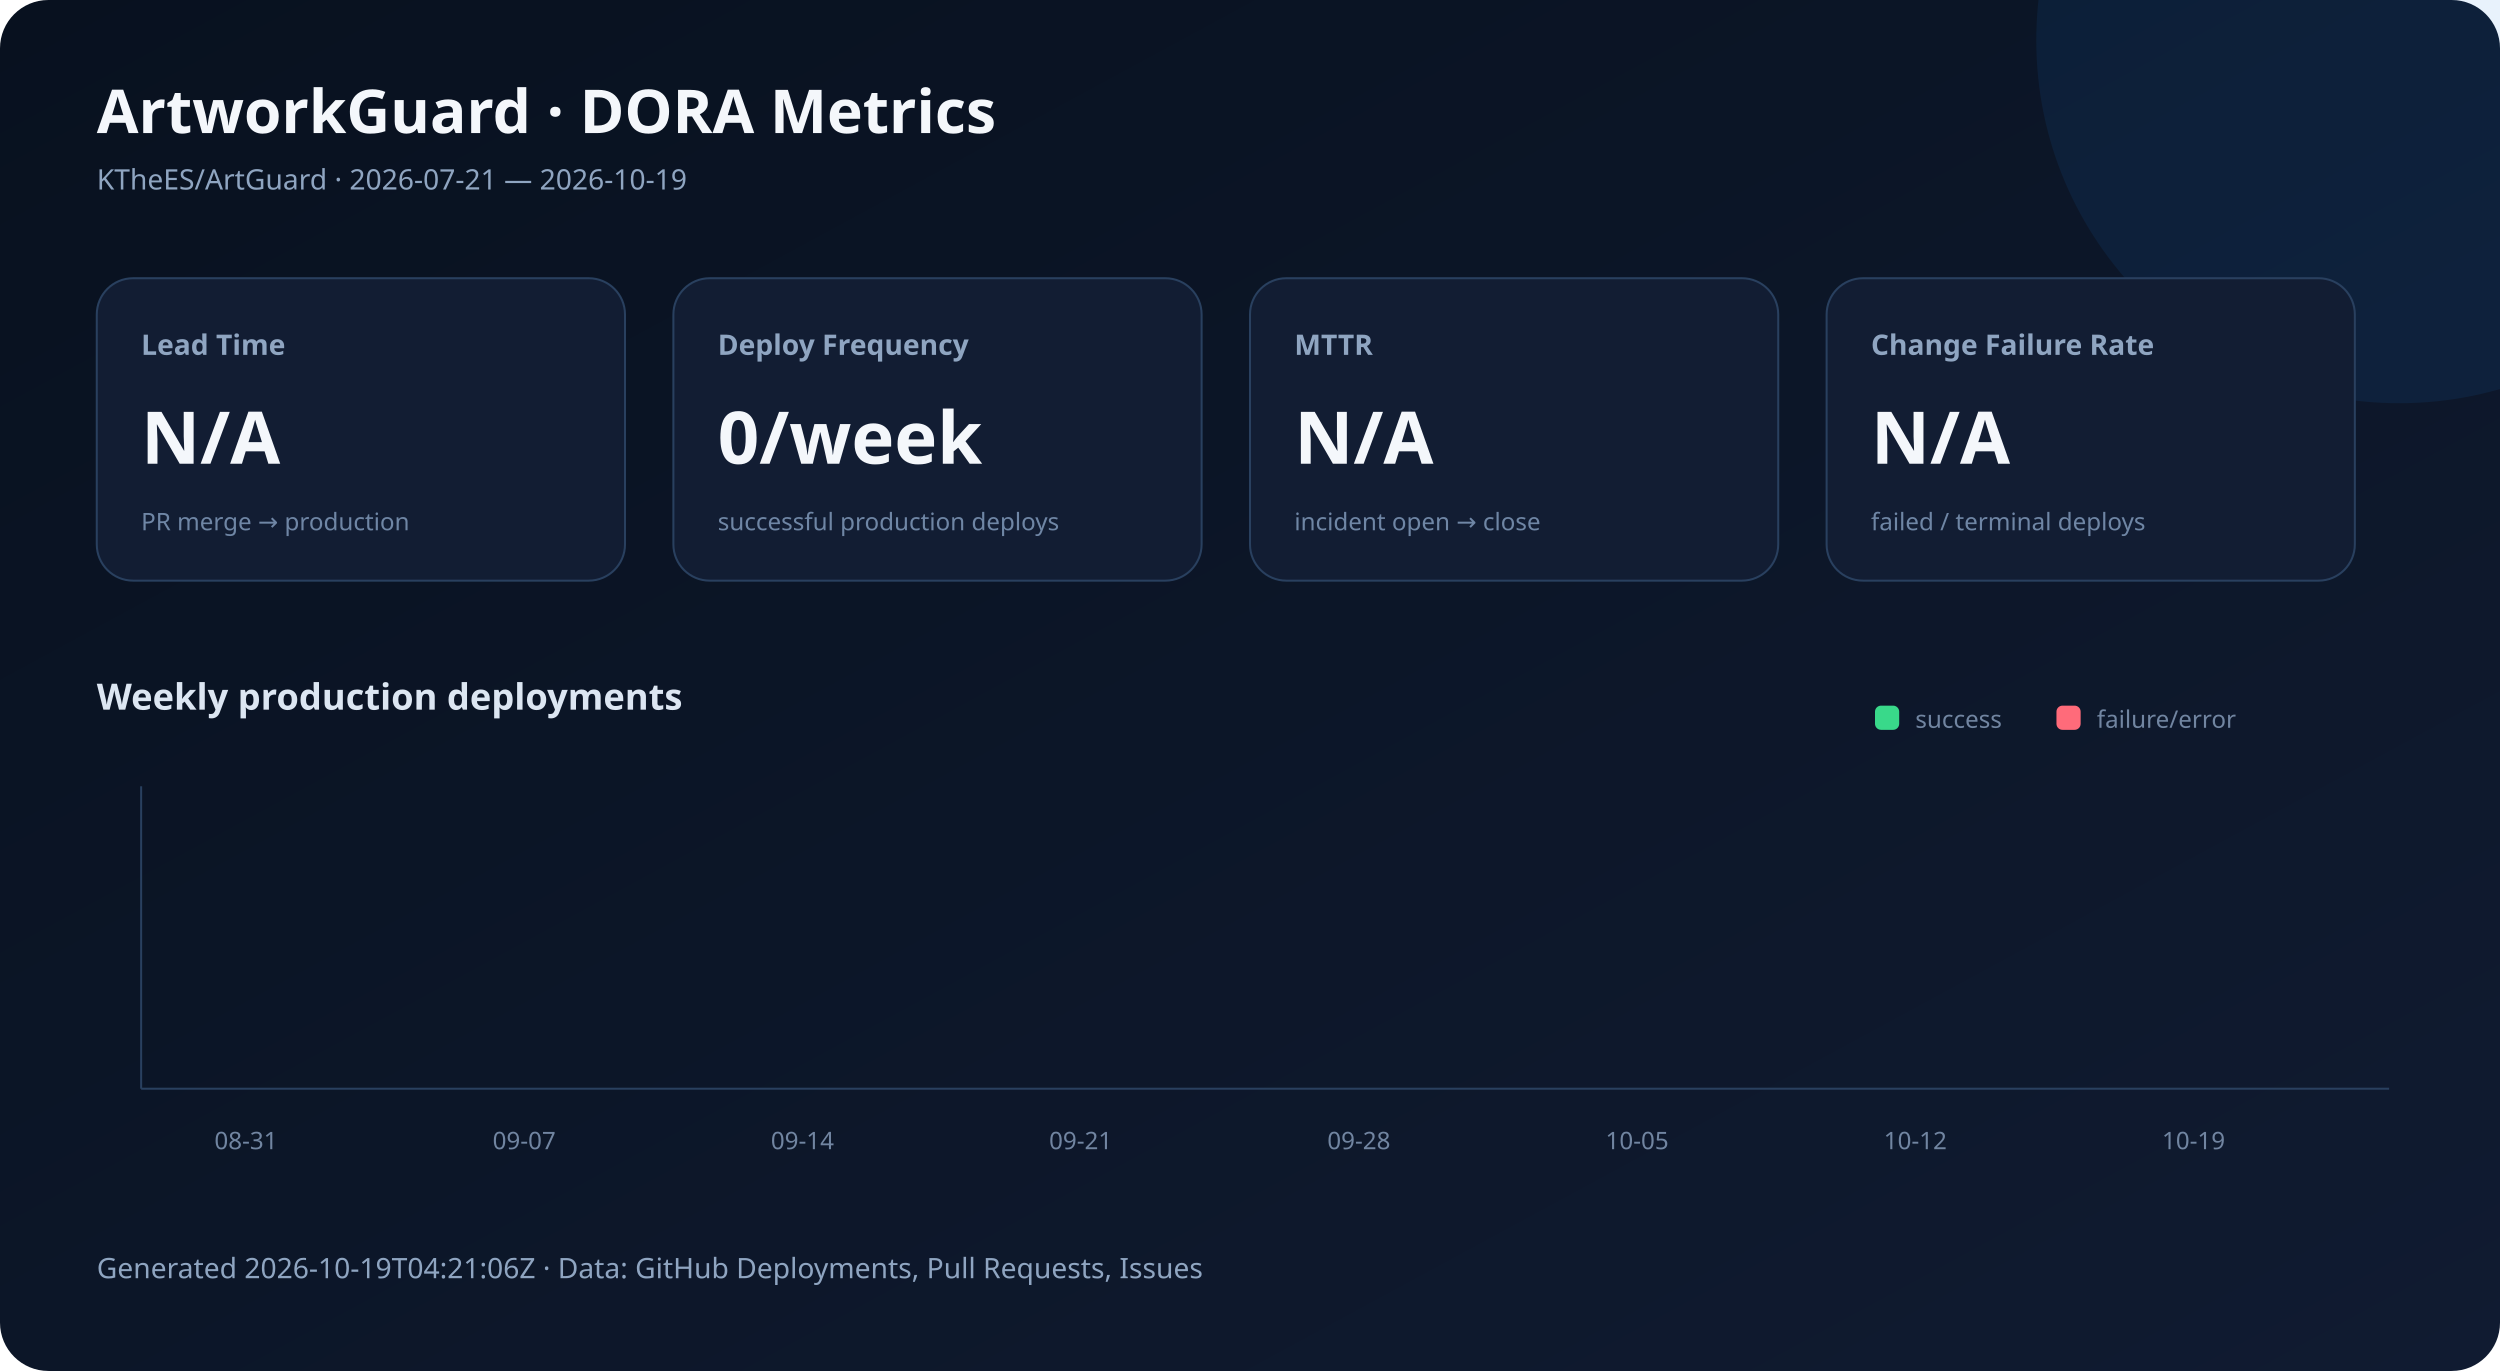
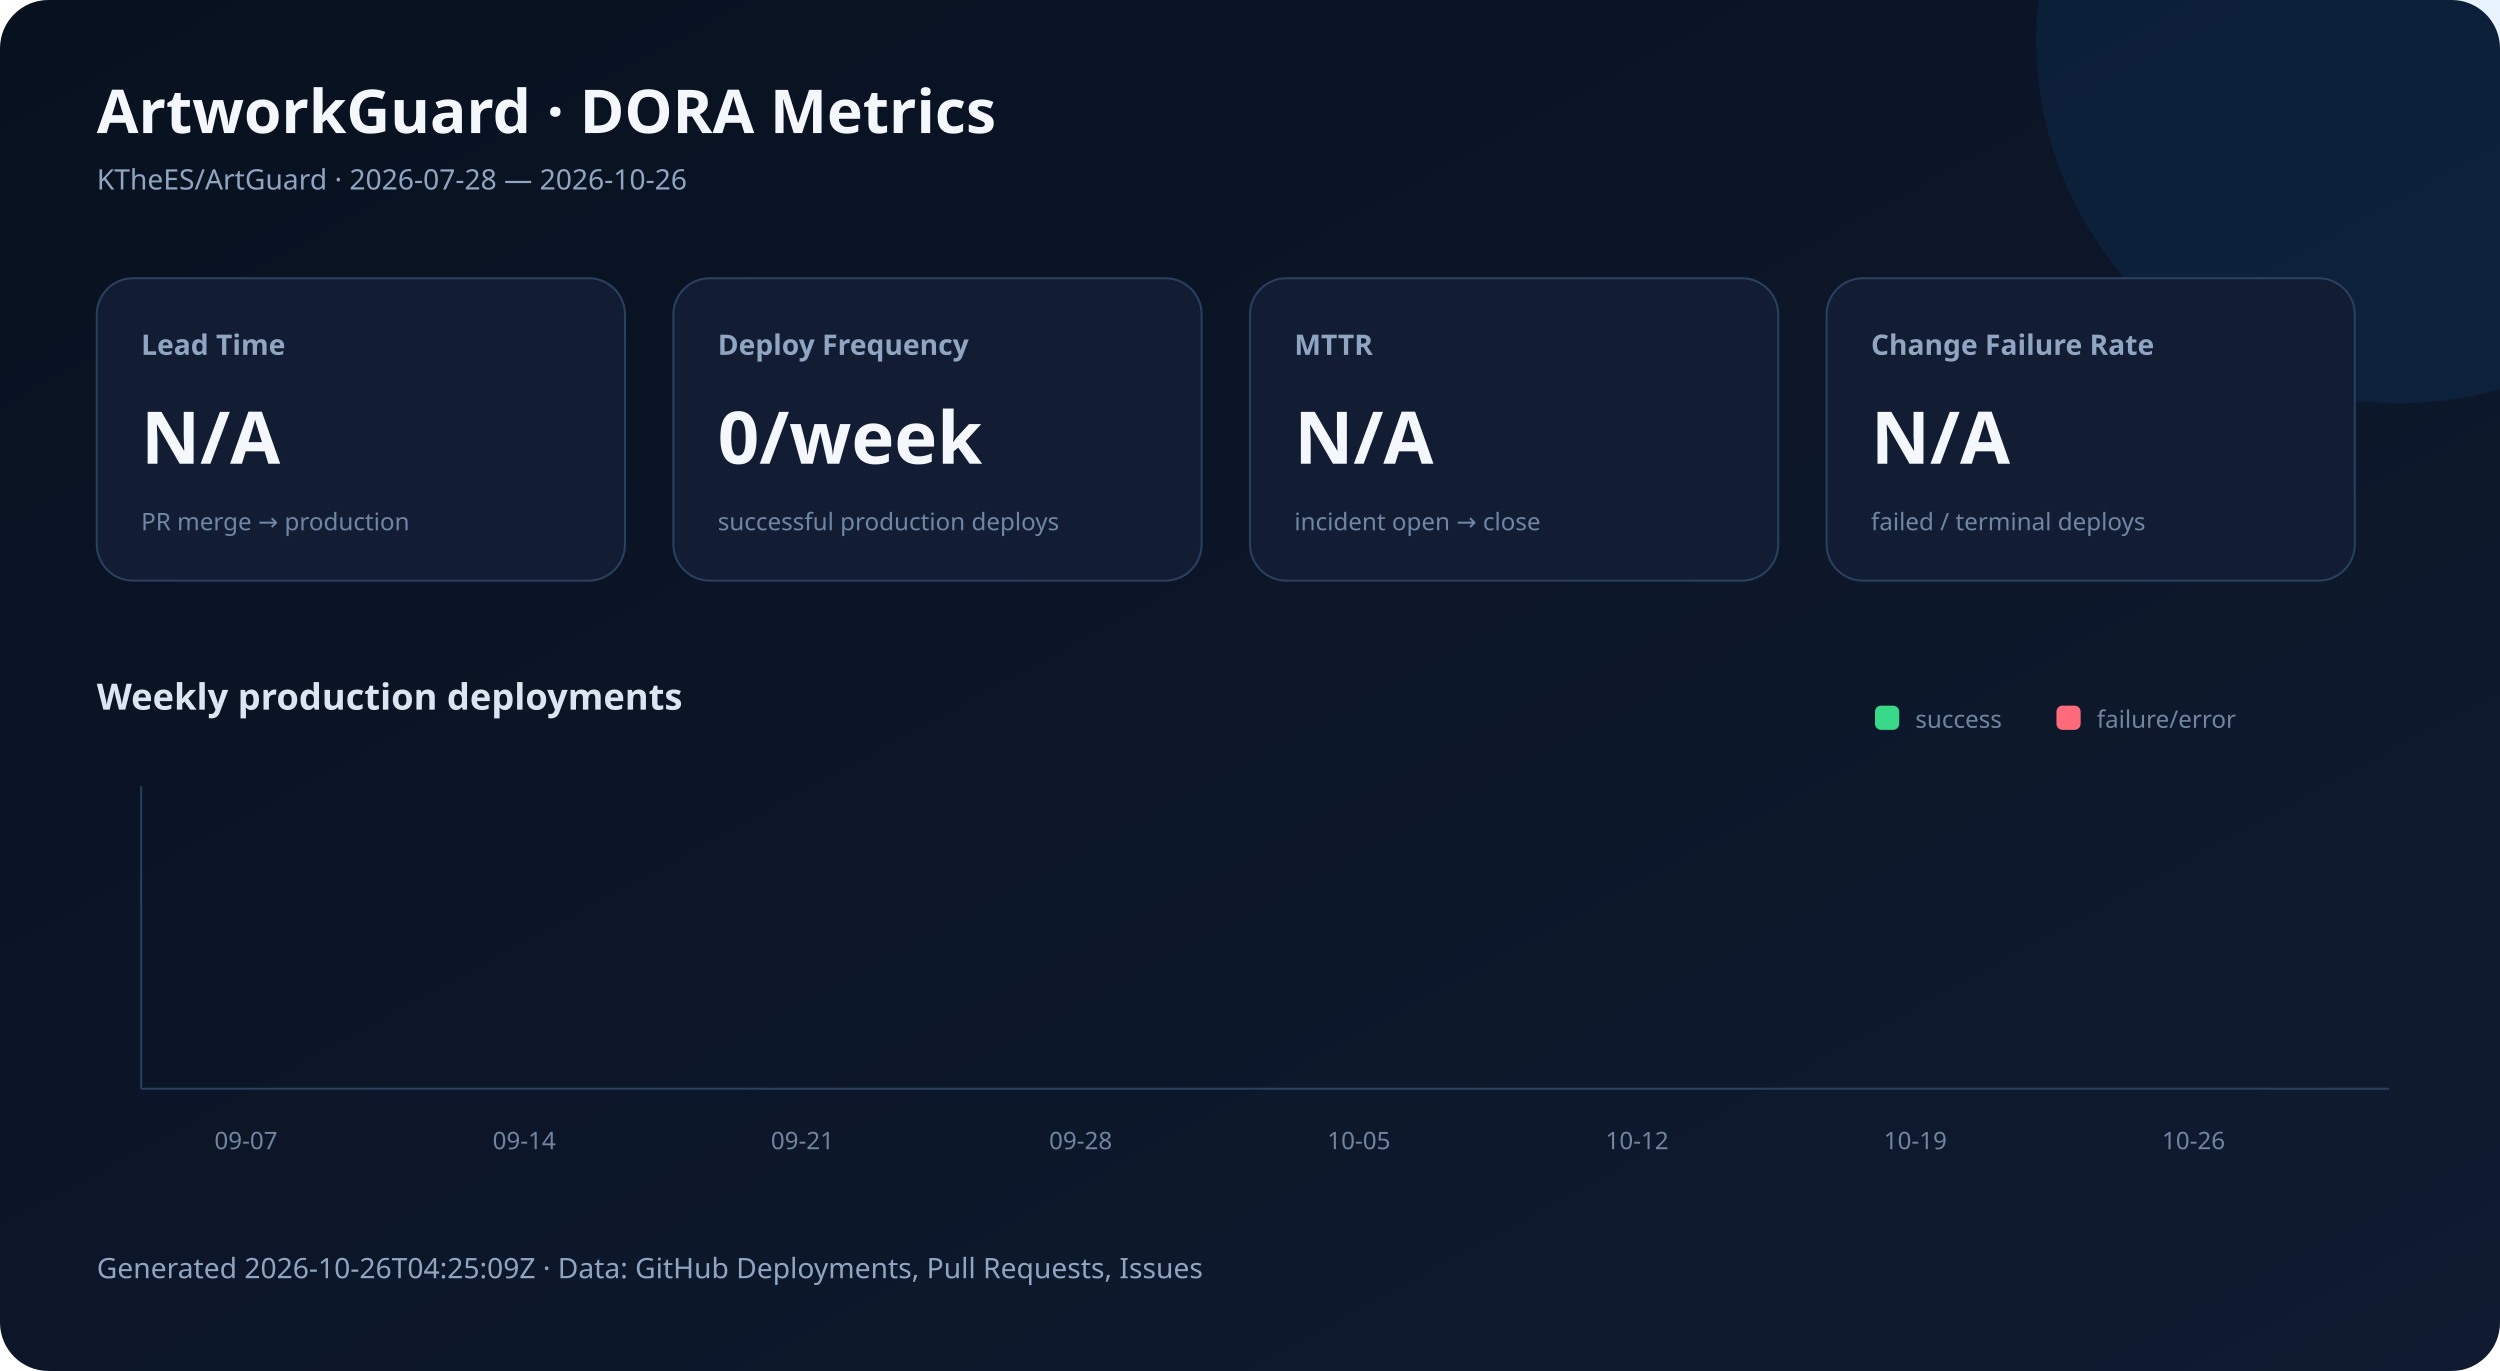
<svg xmlns="http://www.w3.org/2000/svg" width="1240" height="680" viewBox="0 0 1240 680" role="img" aria-labelledby="title desc">
  <defs>
    <linearGradient id="bg" x1="0" y1="0" x2="1" y2="1">
      <stop stop-color="#08111f" />
      <stop offset="1" stop-color="#101b31" />
    </linearGradient>
    <style>
      .title{font:700 30px system-ui,sans-serif;fill:#f4f7fb} .subtitle{font:400 14px system-ui,sans-serif;fill:#8fa5c1}
      .label{font:600 14px system-ui,sans-serif;fill:#8fa5c1} .value{font:700 36px system-ui,sans-serif;fill:#f4f7fb}
      .detail{font:400 12px system-ui,sans-serif;fill:#6f86a5} .axis{font:400 12px system-ui,sans-serif;fill:#7185a1}
      .section{font:600 18px system-ui,sans-serif;fill:#dce6f2} .badge{font:700 12px system-ui,sans-serif;fill:#30200a}
    </style>
  </defs>
  <rect width="1240" height="680" rx="24" fill="url(#bg)" />
  <circle cx="1190" cy="20" r="180" fill="#177ddc" opacity=".10" />
  <text x="48" y="66" class="title">ArtworkGuard · DORA Metrics</text>
-   <text x="48" y="94" class="subtitle">KTheES/ArtGuard · 2026-07-21 — 2026-10-19</text>
+   <text x="48" y="94" class="subtitle">KTheES/ArtGuard · 2026-07-28 — 2026-10-26</text>
  <rect x="48" y="138" width="262" height="150" rx="18" fill="#121d33" stroke="#29405f" />
  <text x="70" y="176" class="label">Lead Time</text>
  <text x="70" y="230" class="value">N/A</text>
  <text x="70" y="263" class="detail">PR merge → production</text>
  <rect x="334" y="138" width="262" height="150" rx="18" fill="#121d33" stroke="#29405f" />
  <text x="356" y="176" class="label">Deploy Frequency</text>
  <text x="356" y="230" class="value">0/week</text>
  <text x="356" y="263" class="detail">successful production deploys</text>
  <rect x="620" y="138" width="262" height="150" rx="18" fill="#121d33" stroke="#29405f" />
  <text x="642" y="176" class="label">MTTR</text>
  <text x="642" y="230" class="value">N/A</text>
  <text x="642" y="263" class="detail">incident open → close</text>
  <rect x="906" y="138" width="262" height="150" rx="18" fill="#121d33" stroke="#29405f" />
  <text x="928" y="176" class="label">Change Failure Rate</text>
  <text x="928" y="230" class="value">N/A</text>
  <text x="928" y="263" class="detail">failed / terminal deploys</text>
  <text x="48" y="352" class="section">Weekly production deployments</text>
  <line x1="70" y1="540" x2="1185" y2="540" stroke="#29405f" />
  <line x1="70" y1="390" x2="70" y2="540" stroke="#29405f" />
  <rect x="92" y="540.0" width="38" height="0.0" rx="5" fill="#39d98a" />
  <rect x="134" y="540.0" width="20" height="0.0" rx="4" fill="#ff6b7a" />
-   <text x="122" y="570" text-anchor="middle" class="axis">08-31</text>
+   <text x="122" y="570" text-anchor="middle" class="axis">09-07</text>
  <rect x="230" y="540.0" width="38" height="0.0" rx="5" fill="#39d98a" />
  <rect x="272" y="540.0" width="20" height="0.0" rx="4" fill="#ff6b7a" />
-   <text x="260" y="570" text-anchor="middle" class="axis">09-07</text>
+   <text x="260" y="570" text-anchor="middle" class="axis">09-14</text>
  <rect x="368" y="540.0" width="38" height="0.0" rx="5" fill="#39d98a" />
  <rect x="410" y="540.0" width="20" height="0.0" rx="4" fill="#ff6b7a" />
-   <text x="398" y="570" text-anchor="middle" class="axis">09-14</text>
+   <text x="398" y="570" text-anchor="middle" class="axis">09-21</text>
  <rect x="506" y="540.0" width="38" height="0.0" rx="5" fill="#39d98a" />
  <rect x="548" y="540.0" width="20" height="0.0" rx="4" fill="#ff6b7a" />
-   <text x="536" y="570" text-anchor="middle" class="axis">09-21</text>
+   <text x="536" y="570" text-anchor="middle" class="axis">09-28</text>
  <rect x="644" y="540.0" width="38" height="0.0" rx="5" fill="#39d98a" />
  <rect x="686" y="540.0" width="20" height="0.0" rx="4" fill="#ff6b7a" />
-   <text x="674" y="570" text-anchor="middle" class="axis">09-28</text>
+   <text x="674" y="570" text-anchor="middle" class="axis">10-05</text>
  <rect x="782" y="540.0" width="38" height="0.0" rx="5" fill="#39d98a" />
  <rect x="824" y="540.0" width="20" height="0.0" rx="4" fill="#ff6b7a" />
-   <text x="812" y="570" text-anchor="middle" class="axis">10-05</text>
+   <text x="812" y="570" text-anchor="middle" class="axis">10-12</text>
  <rect x="920" y="540.0" width="38" height="0.0" rx="5" fill="#39d98a" />
  <rect x="962" y="540.0" width="20" height="0.0" rx="4" fill="#ff6b7a" />
-   <text x="950" y="570" text-anchor="middle" class="axis">10-12</text>
+   <text x="950" y="570" text-anchor="middle" class="axis">10-19</text>
  <rect x="1058" y="540.0" width="38" height="0.0" rx="5" fill="#39d98a" />
  <rect x="1100" y="540.0" width="20" height="0.0" rx="4" fill="#ff6b7a" />
-   <text x="1088" y="570" text-anchor="middle" class="axis">10-19</text>
+   <text x="1088" y="570" text-anchor="middle" class="axis">10-26</text>
  <rect x="930" y="350" width="12" height="12" rx="3" fill="#39d98a" />
  <text x="950" y="361" class="axis">success</text>
  <rect x="1020" y="350" width="12" height="12" rx="3" fill="#ff6b7a" />
  <text x="1040" y="361" class="axis">failure/error</text>
-   <text x="48" y="634" class="subtitle">Generated 2026-10-19T04:21:06Z · Data: GitHub Deployments, Pull Requests, Issues</text>
+   <text x="48" y="634" class="subtitle">Generated 2026-10-26T04:25:09Z · Data: GitHub Deployments, Pull Requests, Issues</text>
</svg>
